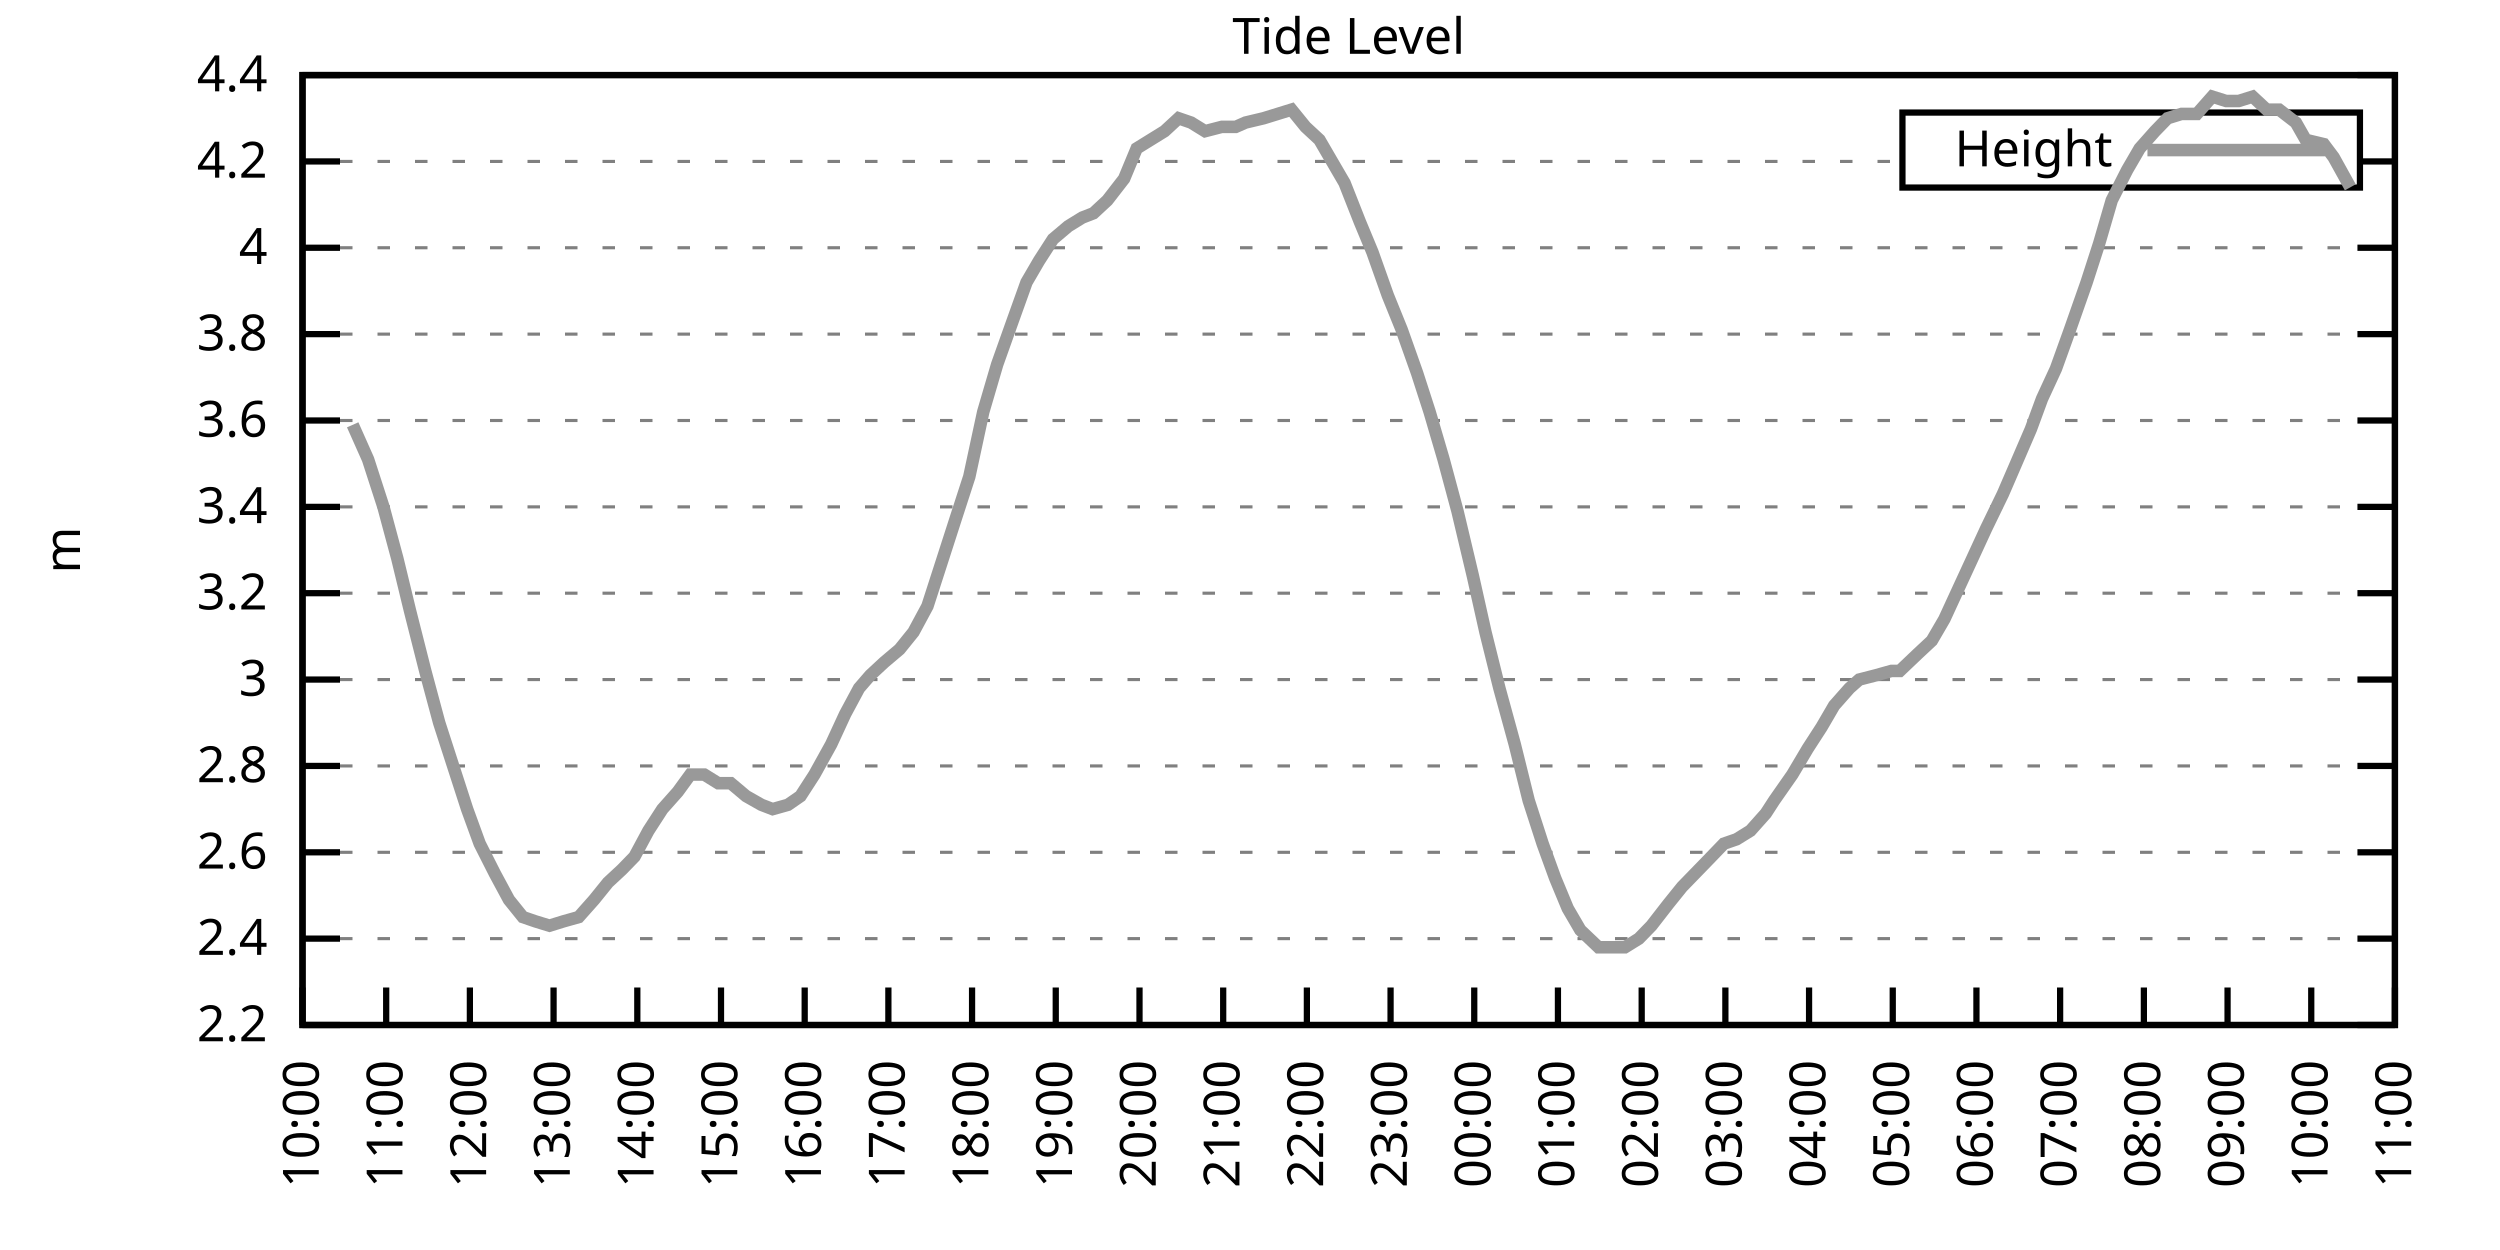
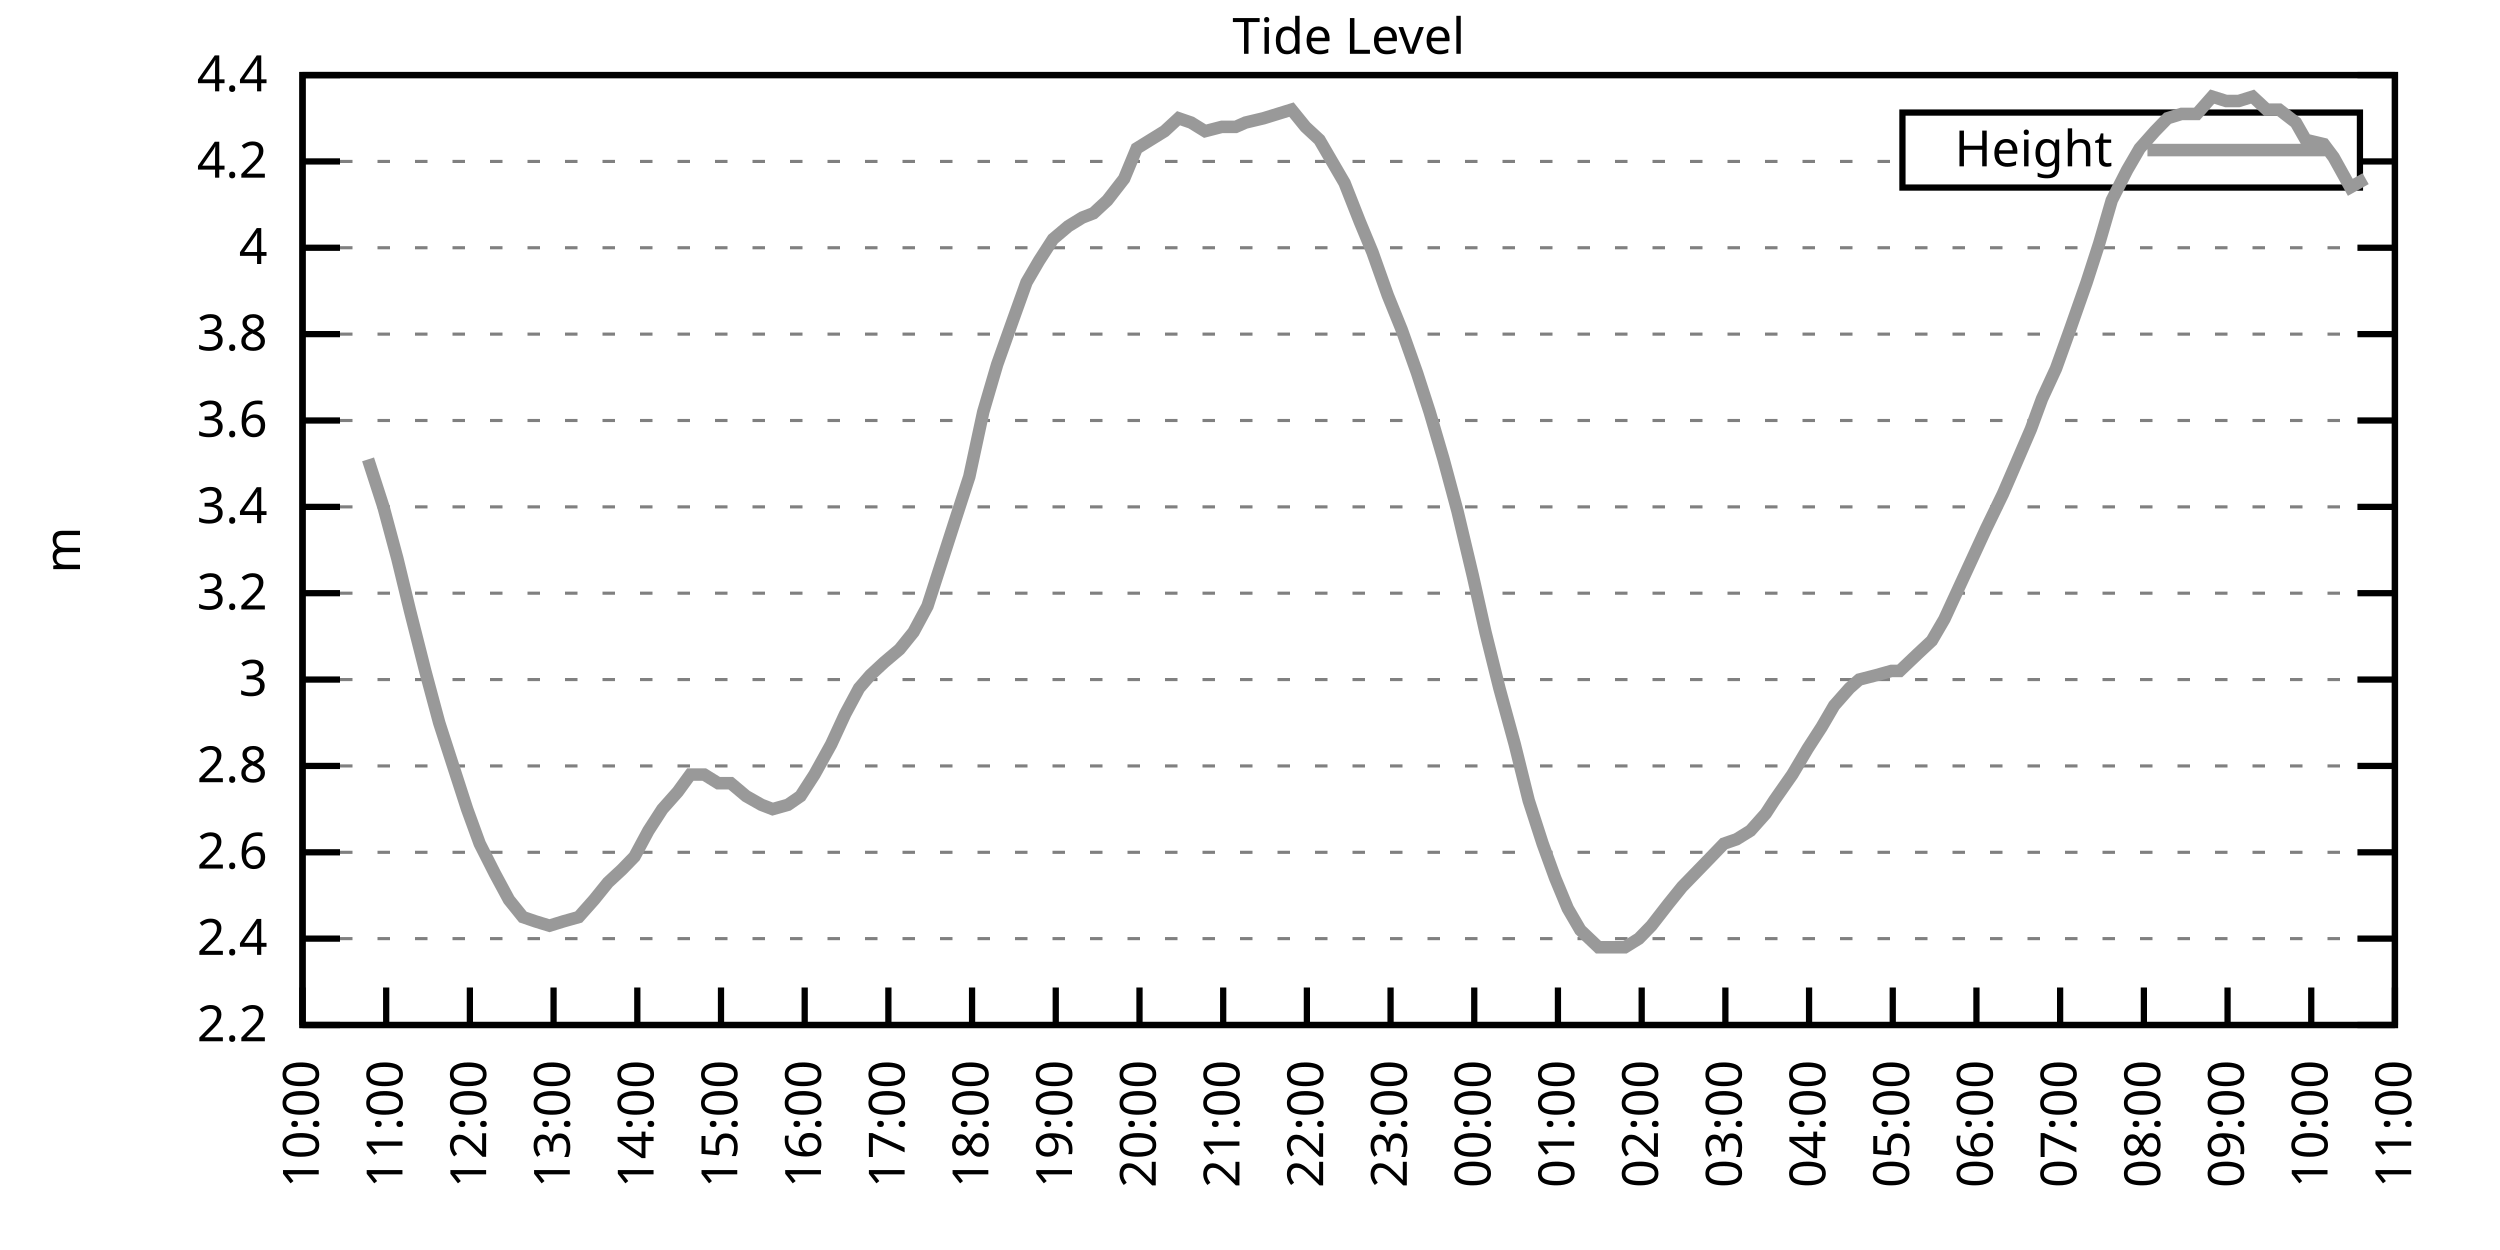
<svg xmlns="http://www.w3.org/2000/svg" xmlns:xlink="http://www.w3.org/1999/xlink" width="400" height="200" viewBox="0 0 400 200">
  <g id="gnuplot_canvas">
    <rect x="0" y="0" width="400" height="200" fill="none" />
    <defs>
      <circle id="gpDot" r="0.5" stroke-width="0.5" stroke="currentColor" />
      <path id="gpPt0" stroke-width="0.333" stroke="currentColor" d="M-1,0 h2 M0,-1 v2" />
      <path id="gpPt1" stroke-width="0.333" stroke="currentColor" d="M-1,-1 L1,1 M1,-1 L-1,1" />
      <path id="gpPt2" stroke-width="0.333" stroke="currentColor" d="M-1,0 L1,0 M0,-1 L0,1 M-1,-1 L1,1 M-1,1 L1,-1" />
      <rect id="gpPt3" stroke-width="0.333" stroke="currentColor" x="-1" y="-1" width="2" height="2" />
      <rect id="gpPt4" stroke-width="0.333" stroke="currentColor" fill="currentColor" x="-1" y="-1" width="2" height="2" />
      <circle id="gpPt5" stroke-width="0.333" stroke="currentColor" cx="0" cy="0" r="1" />
      <use xlink:href="#gpPt5" id="gpPt6" fill="currentColor" stroke="none" />
      <path id="gpPt7" stroke-width="0.333" stroke="currentColor" d="M0,-1.33 L-1.33,0.67 L1.33,0.67 z" />
      <use xlink:href="#gpPt7" id="gpPt8" fill="currentColor" stroke="none" />
      <use xlink:href="#gpPt7" id="gpPt9" stroke="currentColor" transform="rotate(180)" />
      <use xlink:href="#gpPt9" id="gpPt10" fill="currentColor" stroke="none" />
      <use xlink:href="#gpPt3" id="gpPt11" stroke="currentColor" transform="rotate(45)" />
      <use xlink:href="#gpPt11" id="gpPt12" fill="currentColor" stroke="none" />
      <path id="gpPt13" stroke-width="0.333" stroke="currentColor" d="M0,1.330 L1.265,0.411 L0.782,-1.067 L-0.782,-1.076 L-1.265,0.411 z" />
      <use xlink:href="#gpPt13" id="gpPt14" fill="currentColor" stroke="none" />
      <filter id="textbox" filterUnits="objectBoundingBox" x="0" y="0" height="1" width="1">
        <feFlood flood-color="white" flood-opacity="1" result="bgnd" />
        <feComposite in="SourceGraphic" in2="bgnd" operator="atop" />
      </filter>
      <filter id="greybox" filterUnits="objectBoundingBox" x="0" y="0" height="1" width="1">
        <feFlood flood-color="lightgrey" flood-opacity="1" result="grey" />
        <feComposite in="SourceGraphic" in2="grey" operator="atop" />
      </filter>
    </defs>
    <g fill="none" color="white" stroke="currentColor" stroke-width="1.00" stroke-linecap="butt" stroke-linejoin="miter">
</g>
    <g fill="none" color="black" stroke="currentColor" stroke-width="1.00" stroke-linecap="butt" stroke-linejoin="miter">
      <g stroke="none" shape-rendering="crispEdges">
        <polygon fill="rgb(255, 255, 255)" points="48.40,164.00 383.18,164.00 383.18,12.02 48.40,12.02 " />
      </g>
    </g>
    <g fill="none" color="black" stroke="currentColor" stroke-width="1.00" stroke-linecap="butt" stroke-linejoin="miter">
</g>
    <g fill="none" color="black" stroke="black" stroke-width="0.50" stroke-linecap="butt" stroke-linejoin="miter">
</g>
    <g fill="none" color="gray" stroke="currentColor" stroke-width="0.50" stroke-linecap="butt" stroke-linejoin="miter">
      <path stroke="gray" stroke-dasharray="2,4" class="gridline" d="M48.40,164.00 L383.19,164.00  " />
    </g>
    <g fill="none" color="gray" stroke="gray" stroke-width="1.00" stroke-linecap="butt" stroke-linejoin="miter">
</g>
    <g fill="none" color="black" stroke="currentColor" stroke-width="1.00" stroke-linecap="butt" stroke-linejoin="miter">
      <path stroke="black" d="M48.40,164.00 L54.40,164.00 M383.19,164.00 L377.19,164.00  " />
      <g transform="translate(42.80,166.60)" stroke="none" fill="black" font-family="Sans" font-size="8.00" text-anchor="end">
        <text>
          <tspan font-family="Sans"> 2.2</tspan>
        </text>
      </g>
    </g>
    <g fill="none" color="black" stroke="currentColor" stroke-width="1.00" stroke-linecap="butt" stroke-linejoin="miter">
</g>
    <g fill="none" color="black" stroke="black" stroke-width="0.50" stroke-linecap="butt" stroke-linejoin="miter">
</g>
    <g fill="none" color="gray" stroke="currentColor" stroke-width="0.50" stroke-linecap="butt" stroke-linejoin="miter">
      <path stroke="gray" stroke-dasharray="2,4" class="gridline" d="M48.40,150.18 L383.19,150.18  " />
    </g>
    <g fill="none" color="gray" stroke="gray" stroke-width="1.00" stroke-linecap="butt" stroke-linejoin="miter">
</g>
    <g fill="none" color="black" stroke="currentColor" stroke-width="1.00" stroke-linecap="butt" stroke-linejoin="miter">
      <path stroke="black" d="M48.40,150.18 L54.40,150.18 M383.19,150.18 L377.19,150.18  " />
      <g transform="translate(42.80,152.78)" stroke="none" fill="black" font-family="Sans" font-size="8.00" text-anchor="end">
        <text>
          <tspan font-family="Sans"> 2.4</tspan>
        </text>
      </g>
    </g>
    <g fill="none" color="black" stroke="currentColor" stroke-width="1.00" stroke-linecap="butt" stroke-linejoin="miter">
</g>
    <g fill="none" color="black" stroke="black" stroke-width="0.50" stroke-linecap="butt" stroke-linejoin="miter">
</g>
    <g fill="none" color="gray" stroke="currentColor" stroke-width="0.50" stroke-linecap="butt" stroke-linejoin="miter">
      <path stroke="gray" stroke-dasharray="2,4" class="gridline" d="M48.40,136.37 L383.19,136.37  " />
    </g>
    <g fill="none" color="gray" stroke="gray" stroke-width="1.00" stroke-linecap="butt" stroke-linejoin="miter">
</g>
    <g fill="none" color="black" stroke="currentColor" stroke-width="1.00" stroke-linecap="butt" stroke-linejoin="miter">
      <path stroke="black" d="M48.40,136.37 L54.40,136.37 M383.19,136.37 L377.19,136.37  " />
      <g transform="translate(42.80,138.97)" stroke="none" fill="black" font-family="Sans" font-size="8.00" text-anchor="end">
        <text>
          <tspan font-family="Sans"> 2.6</tspan>
        </text>
      </g>
    </g>
    <g fill="none" color="black" stroke="currentColor" stroke-width="1.00" stroke-linecap="butt" stroke-linejoin="miter">
</g>
    <g fill="none" color="black" stroke="black" stroke-width="0.50" stroke-linecap="butt" stroke-linejoin="miter">
</g>
    <g fill="none" color="gray" stroke="currentColor" stroke-width="0.50" stroke-linecap="butt" stroke-linejoin="miter">
      <path stroke="gray" stroke-dasharray="2,4" class="gridline" d="M48.40,122.55 L383.19,122.55  " />
    </g>
    <g fill="none" color="gray" stroke="gray" stroke-width="1.00" stroke-linecap="butt" stroke-linejoin="miter">
</g>
    <g fill="none" color="black" stroke="currentColor" stroke-width="1.00" stroke-linecap="butt" stroke-linejoin="miter">
      <path stroke="black" d="M48.40,122.55 L54.40,122.55 M383.19,122.55 L377.19,122.55  " />
      <g transform="translate(42.80,125.15)" stroke="none" fill="black" font-family="Sans" font-size="8.00" text-anchor="end">
        <text>
          <tspan font-family="Sans"> 2.8</tspan>
        </text>
      </g>
    </g>
    <g fill="none" color="black" stroke="currentColor" stroke-width="1.00" stroke-linecap="butt" stroke-linejoin="miter">
</g>
    <g fill="none" color="black" stroke="black" stroke-width="0.50" stroke-linecap="butt" stroke-linejoin="miter">
</g>
    <g fill="none" color="gray" stroke="currentColor" stroke-width="0.50" stroke-linecap="butt" stroke-linejoin="miter">
      <path stroke="gray" stroke-dasharray="2,4" class="gridline" d="M48.40,108.73 L383.19,108.73  " />
    </g>
    <g fill="none" color="gray" stroke="gray" stroke-width="1.00" stroke-linecap="butt" stroke-linejoin="miter">
</g>
    <g fill="none" color="black" stroke="currentColor" stroke-width="1.00" stroke-linecap="butt" stroke-linejoin="miter">
      <path stroke="black" d="M48.40,108.73 L54.40,108.73 M383.19,108.73 L377.19,108.73  " />
      <g transform="translate(42.80,111.33)" stroke="none" fill="black" font-family="Sans" font-size="8.00" text-anchor="end">
        <text>
          <tspan font-family="Sans"> 3</tspan>
        </text>
      </g>
    </g>
    <g fill="none" color="black" stroke="currentColor" stroke-width="1.00" stroke-linecap="butt" stroke-linejoin="miter">
</g>
    <g fill="none" color="black" stroke="black" stroke-width="0.50" stroke-linecap="butt" stroke-linejoin="miter">
</g>
    <g fill="none" color="gray" stroke="currentColor" stroke-width="0.50" stroke-linecap="butt" stroke-linejoin="miter">
      <path stroke="gray" stroke-dasharray="2,4" class="gridline" d="M48.40,94.91 L383.19,94.91  " />
    </g>
    <g fill="none" color="gray" stroke="gray" stroke-width="1.00" stroke-linecap="butt" stroke-linejoin="miter">
</g>
    <g fill="none" color="black" stroke="currentColor" stroke-width="1.00" stroke-linecap="butt" stroke-linejoin="miter">
      <path stroke="black" d="M48.40,94.91 L54.40,94.91 M383.19,94.91 L377.19,94.91  " />
      <g transform="translate(42.80,97.51)" stroke="none" fill="black" font-family="Sans" font-size="8.00" text-anchor="end">
        <text>
          <tspan font-family="Sans"> 3.2</tspan>
        </text>
      </g>
    </g>
    <g fill="none" color="black" stroke="currentColor" stroke-width="1.00" stroke-linecap="butt" stroke-linejoin="miter">
</g>
    <g fill="none" color="black" stroke="black" stroke-width="0.50" stroke-linecap="butt" stroke-linejoin="miter">
</g>
    <g fill="none" color="gray" stroke="currentColor" stroke-width="0.50" stroke-linecap="butt" stroke-linejoin="miter">
      <path stroke="gray" stroke-dasharray="2,4" class="gridline" d="M48.40,81.10 L383.19,81.10  " />
    </g>
    <g fill="none" color="gray" stroke="gray" stroke-width="1.00" stroke-linecap="butt" stroke-linejoin="miter">
</g>
    <g fill="none" color="black" stroke="currentColor" stroke-width="1.00" stroke-linecap="butt" stroke-linejoin="miter">
      <path stroke="black" d="M48.40,81.10 L54.40,81.10 M383.19,81.10 L377.19,81.10  " />
      <g transform="translate(42.80,83.70)" stroke="none" fill="black" font-family="Sans" font-size="8.00" text-anchor="end">
        <text>
          <tspan font-family="Sans"> 3.4</tspan>
        </text>
      </g>
    </g>
    <g fill="none" color="black" stroke="currentColor" stroke-width="1.00" stroke-linecap="butt" stroke-linejoin="miter">
</g>
    <g fill="none" color="black" stroke="black" stroke-width="0.50" stroke-linecap="butt" stroke-linejoin="miter">
</g>
    <g fill="none" color="gray" stroke="currentColor" stroke-width="0.50" stroke-linecap="butt" stroke-linejoin="miter">
      <path stroke="gray" stroke-dasharray="2,4" class="gridline" d="M48.40,67.28 L383.19,67.28  " />
    </g>
    <g fill="none" color="gray" stroke="gray" stroke-width="1.00" stroke-linecap="butt" stroke-linejoin="miter">
</g>
    <g fill="none" color="black" stroke="currentColor" stroke-width="1.00" stroke-linecap="butt" stroke-linejoin="miter">
      <path stroke="black" d="M48.40,67.28 L54.40,67.28 M383.19,67.28 L377.19,67.28  " />
      <g transform="translate(42.80,69.88)" stroke="none" fill="black" font-family="Sans" font-size="8.00" text-anchor="end">
        <text>
          <tspan font-family="Sans"> 3.6</tspan>
        </text>
      </g>
    </g>
    <g fill="none" color="black" stroke="currentColor" stroke-width="1.00" stroke-linecap="butt" stroke-linejoin="miter">
</g>
    <g fill="none" color="black" stroke="black" stroke-width="0.50" stroke-linecap="butt" stroke-linejoin="miter">
</g>
    <g fill="none" color="gray" stroke="currentColor" stroke-width="0.50" stroke-linecap="butt" stroke-linejoin="miter">
      <path stroke="gray" stroke-dasharray="2,4" class="gridline" d="M48.40,53.46 L383.19,53.46  " />
    </g>
    <g fill="none" color="gray" stroke="gray" stroke-width="1.00" stroke-linecap="butt" stroke-linejoin="miter">
</g>
    <g fill="none" color="black" stroke="currentColor" stroke-width="1.00" stroke-linecap="butt" stroke-linejoin="miter">
      <path stroke="black" d="M48.40,53.46 L54.40,53.46 M383.19,53.46 L377.19,53.46  " />
      <g transform="translate(42.80,56.06)" stroke="none" fill="black" font-family="Sans" font-size="8.00" text-anchor="end">
        <text>
          <tspan font-family="Sans"> 3.8</tspan>
        </text>
      </g>
    </g>
    <g fill="none" color="black" stroke="currentColor" stroke-width="1.00" stroke-linecap="butt" stroke-linejoin="miter">
</g>
    <g fill="none" color="black" stroke="black" stroke-width="0.50" stroke-linecap="butt" stroke-linejoin="miter">
</g>
    <g fill="none" color="gray" stroke="currentColor" stroke-width="0.50" stroke-linecap="butt" stroke-linejoin="miter">
      <path stroke="gray" stroke-dasharray="2,4" class="gridline" d="M48.40,39.64 L383.19,39.64  " />
    </g>
    <g fill="none" color="gray" stroke="gray" stroke-width="1.00" stroke-linecap="butt" stroke-linejoin="miter">
</g>
    <g fill="none" color="black" stroke="currentColor" stroke-width="1.00" stroke-linecap="butt" stroke-linejoin="miter">
      <path stroke="black" d="M48.40,39.64 L54.40,39.64 M383.19,39.64 L377.19,39.64  " />
      <g transform="translate(42.80,42.24)" stroke="none" fill="black" font-family="Sans" font-size="8.00" text-anchor="end">
        <text>
          <tspan font-family="Sans"> 4</tspan>
        </text>
      </g>
    </g>
    <g fill="none" color="black" stroke="currentColor" stroke-width="1.00" stroke-linecap="butt" stroke-linejoin="miter">
</g>
    <g fill="none" color="black" stroke="black" stroke-width="0.50" stroke-linecap="butt" stroke-linejoin="miter">
</g>
    <g fill="none" color="gray" stroke="currentColor" stroke-width="0.50" stroke-linecap="butt" stroke-linejoin="miter">
      <path stroke="gray" stroke-dasharray="2,4" class="gridline" d="M48.40,25.83 L304.39,25.83 M377.59,25.83 L383.19,25.83  " />
    </g>
    <g fill="none" color="gray" stroke="gray" stroke-width="1.00" stroke-linecap="butt" stroke-linejoin="miter">
</g>
    <g fill="none" color="black" stroke="currentColor" stroke-width="1.00" stroke-linecap="butt" stroke-linejoin="miter">
      <path stroke="black" d="M48.40,25.83 L54.40,25.83 M383.19,25.83 L377.19,25.83  " />
      <g transform="translate(42.80,28.43)" stroke="none" fill="black" font-family="Sans" font-size="8.00" text-anchor="end">
        <text>
          <tspan font-family="Sans"> 4.2</tspan>
        </text>
      </g>
    </g>
    <g fill="none" color="black" stroke="currentColor" stroke-width="1.00" stroke-linecap="butt" stroke-linejoin="miter">
</g>
    <g fill="none" color="black" stroke="black" stroke-width="0.50" stroke-linecap="butt" stroke-linejoin="miter">
</g>
    <g fill="none" color="gray" stroke="currentColor" stroke-width="0.50" stroke-linecap="butt" stroke-linejoin="miter">
      <path stroke="gray" stroke-dasharray="2,4" class="gridline" d="M48.40,12.01 L383.19,12.01  " />
    </g>
    <g fill="none" color="gray" stroke="gray" stroke-width="1.00" stroke-linecap="butt" stroke-linejoin="miter">
</g>
    <g fill="none" color="black" stroke="currentColor" stroke-width="1.00" stroke-linecap="butt" stroke-linejoin="miter">
      <path stroke="black" d="M48.40,12.01 L54.40,12.01 M383.19,12.01 L377.19,12.01  " />
      <g transform="translate(42.80,14.61)" stroke="none" fill="black" font-family="Sans" font-size="8.00" text-anchor="end">
        <text>
          <tspan font-family="Sans"> 4.4</tspan>
        </text>
      </g>
    </g>
    <g fill="none" color="black" stroke="currentColor" stroke-width="1.00" stroke-linecap="butt" stroke-linejoin="miter">
      <path stroke="black" d="M48.40,164.00 L48.40,158.00  " />
      <g transform="translate(51.00,169.60) rotate(270.00)" stroke="none" fill="black" font-family="Sans" font-size="8.00" text-anchor="end">
        <text>
          <tspan font-family="Sans">10:00</tspan>
        </text>
      </g>
    </g>
    <g fill="none" color="black" stroke="currentColor" stroke-width="1.00" stroke-linecap="butt" stroke-linejoin="miter">
      <path stroke="black" d="M61.79,164.00 L61.79,158.00  " />
      <g transform="translate(64.39,169.60) rotate(270.00)" stroke="none" fill="black" font-family="Sans" font-size="8.00" text-anchor="end">
        <text>
          <tspan font-family="Sans">11:00</tspan>
        </text>
      </g>
    </g>
    <g fill="none" color="black" stroke="currentColor" stroke-width="1.00" stroke-linecap="butt" stroke-linejoin="miter">
      <path stroke="black" d="M75.18,164.00 L75.18,158.00  " />
      <g transform="translate(77.78,169.60) rotate(270.00)" stroke="none" fill="black" font-family="Sans" font-size="8.00" text-anchor="end">
        <text>
          <tspan font-family="Sans">12:00</tspan>
        </text>
      </g>
    </g>
    <g fill="none" color="black" stroke="currentColor" stroke-width="1.00" stroke-linecap="butt" stroke-linejoin="miter">
      <path stroke="black" d="M88.57,164.00 L88.57,158.00  " />
      <g transform="translate(91.17,169.60) rotate(270.00)" stroke="none" fill="black" font-family="Sans" font-size="8.00" text-anchor="end">
        <text>
          <tspan font-family="Sans">13:00</tspan>
        </text>
      </g>
    </g>
    <g fill="none" color="black" stroke="currentColor" stroke-width="1.00" stroke-linecap="butt" stroke-linejoin="miter">
      <path stroke="black" d="M101.97,164.00 L101.97,158.00  " />
      <g transform="translate(104.57,169.60) rotate(270.00)" stroke="none" fill="black" font-family="Sans" font-size="8.00" text-anchor="end">
        <text>
          <tspan font-family="Sans">14:00</tspan>
        </text>
      </g>
    </g>
    <g fill="none" color="black" stroke="currentColor" stroke-width="1.00" stroke-linecap="butt" stroke-linejoin="miter">
      <path stroke="black" d="M115.36,164.00 L115.36,158.00  " />
      <g transform="translate(117.96,169.60) rotate(270.00)" stroke="none" fill="black" font-family="Sans" font-size="8.00" text-anchor="end">
        <text>
          <tspan font-family="Sans">15:00</tspan>
        </text>
      </g>
    </g>
    <g fill="none" color="black" stroke="currentColor" stroke-width="1.00" stroke-linecap="butt" stroke-linejoin="miter">
      <path stroke="black" d="M128.75,164.00 L128.75,158.00  " />
      <g transform="translate(131.35,169.60) rotate(270.00)" stroke="none" fill="black" font-family="Sans" font-size="8.00" text-anchor="end">
        <text>
          <tspan font-family="Sans">16:00</tspan>
        </text>
      </g>
    </g>
    <g fill="none" color="black" stroke="currentColor" stroke-width="1.00" stroke-linecap="butt" stroke-linejoin="miter">
      <path stroke="black" d="M142.14,164.00 L142.14,158.00  " />
      <g transform="translate(144.74,169.60) rotate(270.00)" stroke="none" fill="black" font-family="Sans" font-size="8.00" text-anchor="end">
        <text>
          <tspan font-family="Sans">17:00</tspan>
        </text>
      </g>
    </g>
    <g fill="none" color="black" stroke="currentColor" stroke-width="1.00" stroke-linecap="butt" stroke-linejoin="miter">
      <path stroke="black" d="M155.53,164.00 L155.53,158.00  " />
      <g transform="translate(158.13,169.60) rotate(270.00)" stroke="none" fill="black" font-family="Sans" font-size="8.00" text-anchor="end">
        <text>
          <tspan font-family="Sans">18:00</tspan>
        </text>
      </g>
    </g>
    <g fill="none" color="black" stroke="currentColor" stroke-width="1.00" stroke-linecap="butt" stroke-linejoin="miter">
      <path stroke="black" d="M168.92,164.00 L168.92,158.00  " />
      <g transform="translate(171.52,169.60) rotate(270.00)" stroke="none" fill="black" font-family="Sans" font-size="8.00" text-anchor="end">
        <text>
          <tspan font-family="Sans">19:00</tspan>
        </text>
      </g>
    </g>
    <g fill="none" color="black" stroke="currentColor" stroke-width="1.00" stroke-linecap="butt" stroke-linejoin="miter">
      <path stroke="black" d="M182.32,164.00 L182.32,158.00  " />
      <g transform="translate(184.92,169.60) rotate(270.00)" stroke="none" fill="black" font-family="Sans" font-size="8.00" text-anchor="end">
        <text>
          <tspan font-family="Sans">20:00</tspan>
        </text>
      </g>
    </g>
    <g fill="none" color="black" stroke="currentColor" stroke-width="1.00" stroke-linecap="butt" stroke-linejoin="miter">
      <path stroke="black" d="M195.71,164.00 L195.71,158.00  " />
      <g transform="translate(198.31,169.60) rotate(270.00)" stroke="none" fill="black" font-family="Sans" font-size="8.00" text-anchor="end">
        <text>
          <tspan font-family="Sans">21:00</tspan>
        </text>
      </g>
    </g>
    <g fill="none" color="black" stroke="currentColor" stroke-width="1.00" stroke-linecap="butt" stroke-linejoin="miter">
      <path stroke="black" d="M209.10,164.00 L209.10,158.00  " />
      <g transform="translate(211.70,169.60) rotate(270.00)" stroke="none" fill="black" font-family="Sans" font-size="8.00" text-anchor="end">
        <text>
          <tspan font-family="Sans">22:00</tspan>
        </text>
      </g>
    </g>
    <g fill="none" color="black" stroke="currentColor" stroke-width="1.00" stroke-linecap="butt" stroke-linejoin="miter">
      <path stroke="black" d="M222.49,164.00 L222.49,158.00  " />
      <g transform="translate(225.09,169.60) rotate(270.00)" stroke="none" fill="black" font-family="Sans" font-size="8.00" text-anchor="end">
        <text>
          <tspan font-family="Sans">23:00</tspan>
        </text>
      </g>
    </g>
    <g fill="none" color="black" stroke="currentColor" stroke-width="1.00" stroke-linecap="butt" stroke-linejoin="miter">
      <path stroke="black" d="M235.88,164.00 L235.88,158.00  " />
      <g transform="translate(238.48,169.60) rotate(270.00)" stroke="none" fill="black" font-family="Sans" font-size="8.00" text-anchor="end">
        <text>
          <tspan font-family="Sans">00:00</tspan>
        </text>
      </g>
    </g>
    <g fill="none" color="black" stroke="currentColor" stroke-width="1.00" stroke-linecap="butt" stroke-linejoin="miter">
      <path stroke="black" d="M249.27,164.00 L249.27,158.00  " />
      <g transform="translate(251.87,169.60) rotate(270.00)" stroke="none" fill="black" font-family="Sans" font-size="8.00" text-anchor="end">
        <text>
          <tspan font-family="Sans">01:00</tspan>
        </text>
      </g>
    </g>
    <g fill="none" color="black" stroke="currentColor" stroke-width="1.00" stroke-linecap="butt" stroke-linejoin="miter">
      <path stroke="black" d="M262.67,164.00 L262.67,158.00  " />
      <g transform="translate(265.27,169.60) rotate(270.00)" stroke="none" fill="black" font-family="Sans" font-size="8.00" text-anchor="end">
        <text>
          <tspan font-family="Sans">02:00</tspan>
        </text>
      </g>
    </g>
    <g fill="none" color="black" stroke="currentColor" stroke-width="1.00" stroke-linecap="butt" stroke-linejoin="miter">
      <path stroke="black" d="M276.06,164.00 L276.06,158.00  " />
      <g transform="translate(278.66,169.60) rotate(270.00)" stroke="none" fill="black" font-family="Sans" font-size="8.00" text-anchor="end">
        <text>
          <tspan font-family="Sans">03:00</tspan>
        </text>
      </g>
    </g>
    <g fill="none" color="black" stroke="currentColor" stroke-width="1.00" stroke-linecap="butt" stroke-linejoin="miter">
      <path stroke="black" d="M289.45,164.00 L289.45,158.00  " />
      <g transform="translate(292.05,169.60) rotate(270.00)" stroke="none" fill="black" font-family="Sans" font-size="8.00" text-anchor="end">
        <text>
          <tspan font-family="Sans">04:00</tspan>
        </text>
      </g>
    </g>
    <g fill="none" color="black" stroke="currentColor" stroke-width="1.00" stroke-linecap="butt" stroke-linejoin="miter">
      <path stroke="black" d="M302.84,164.00 L302.84,158.00  " />
      <g transform="translate(305.44,169.60) rotate(270.00)" stroke="none" fill="black" font-family="Sans" font-size="8.00" text-anchor="end">
        <text>
          <tspan font-family="Sans">05:00</tspan>
        </text>
      </g>
    </g>
    <g fill="none" color="black" stroke="currentColor" stroke-width="1.00" stroke-linecap="butt" stroke-linejoin="miter">
      <path stroke="black" d="M316.23,164.00 L316.23,158.00  " />
      <g transform="translate(318.83,169.60) rotate(270.00)" stroke="none" fill="black" font-family="Sans" font-size="8.00" text-anchor="end">
        <text>
          <tspan font-family="Sans">06:00</tspan>
        </text>
      </g>
    </g>
    <g fill="none" color="black" stroke="currentColor" stroke-width="1.00" stroke-linecap="butt" stroke-linejoin="miter">
      <path stroke="black" d="M329.62,164.00 L329.62,158.00  " />
      <g transform="translate(332.22,169.60) rotate(270.00)" stroke="none" fill="black" font-family="Sans" font-size="8.00" text-anchor="end">
        <text>
          <tspan font-family="Sans">07:00</tspan>
        </text>
      </g>
    </g>
    <g fill="none" color="black" stroke="currentColor" stroke-width="1.00" stroke-linecap="butt" stroke-linejoin="miter">
      <path stroke="black" d="M343.02,164.00 L343.02,158.00  " />
      <g transform="translate(345.62,169.60) rotate(270.00)" stroke="none" fill="black" font-family="Sans" font-size="8.00" text-anchor="end">
        <text>
          <tspan font-family="Sans">08:00</tspan>
        </text>
      </g>
    </g>
    <g fill="none" color="black" stroke="currentColor" stroke-width="1.00" stroke-linecap="butt" stroke-linejoin="miter">
      <path stroke="black" d="M356.41,164.00 L356.41,158.00  " />
      <g transform="translate(359.01,169.60) rotate(270.00)" stroke="none" fill="black" font-family="Sans" font-size="8.00" text-anchor="end">
        <text>
          <tspan font-family="Sans">09:00</tspan>
        </text>
      </g>
    </g>
    <g fill="none" color="black" stroke="currentColor" stroke-width="1.00" stroke-linecap="butt" stroke-linejoin="miter">
      <path stroke="black" d="M369.80,164.00 L369.80,158.00  " />
      <g transform="translate(372.40,169.60) rotate(270.00)" stroke="none" fill="black" font-family="Sans" font-size="8.00" text-anchor="end">
        <text>
          <tspan font-family="Sans">10:00</tspan>
        </text>
      </g>
    </g>
    <g fill="none" color="black" stroke="currentColor" stroke-width="1.00" stroke-linecap="butt" stroke-linejoin="miter">
      <path stroke="black" d="M383.19,164.00 L383.19,158.00  " />
      <g transform="translate(385.79,169.60) rotate(270.00)" stroke="none" fill="black" font-family="Sans" font-size="8.00" text-anchor="end">
        <text>
          <tspan font-family="Sans">11:00</tspan>
        </text>
      </g>
    </g>
    <g fill="none" color="black" stroke="currentColor" stroke-width="1.00" stroke-linecap="butt" stroke-linejoin="miter">
</g>
    <g fill="none" color="black" stroke="currentColor" stroke-width="1.00" stroke-linecap="butt" stroke-linejoin="miter">
      <path stroke="black" d="M48.40,12.01 L48.40,164.00 L383.19,164.00 L383.19,12.01 L48.40,12.01 Z  " />
    </g>
    <g fill="none" color="black" stroke="currentColor" stroke-width="1.00" stroke-linecap="butt" stroke-linejoin="miter">
</g>
    <g fill="none" color="black" stroke="currentColor" stroke-width="1.00" stroke-linecap="butt" stroke-linejoin="miter">
      <path stroke="black" d="M304.39,30.01 L304.39,18.01 L377.59,18.01 L377.59,30.01 L304.39,30.01 Z  " />
    </g>
    <g id="Tide_level_plot_1">
      <g fill="none" color="white" stroke="black" stroke-width="2.00" stroke-linecap="butt" stroke-linejoin="miter">
</g>
      <g fill="none" color="black" stroke="currentColor" stroke-width="2.00" stroke-linecap="butt" stroke-linejoin="miter">
        <g transform="translate(337.99,26.61)" stroke="none" fill="black" font-family="Sans" font-size="8.00" text-anchor="end">
          <text>
            <tspan font-family="Sans">Height</tspan>
          </text>
        </g>
      </g>
      <g fill="none" color="black" stroke="currentColor" stroke-width="2.00" stroke-linecap="butt" stroke-linejoin="miter">
-         <path stroke="rgb(153, 153, 153)" d="M343.59,24.01 L371.99,24.01 M56.43,67.97 L58.89,73.50 L61.35,81.10 L63.58,89.39 L65.59,97.68 L68.04,107.35   L70.27,115.64 L72.28,121.86 L74.74,129.46 L76.75,134.98 L79.20,139.82 L81.43,143.96 L83.66,146.73 L85.67,147.42   L87.91,148.11 L90.14,147.42 L92.59,146.73 L95.05,143.96 L97.28,141.20 L99.51,139.13 L101.52,137.06 L103.75,132.91   L105.98,129.46 L108.44,126.69 L110.45,123.93 L112.68,123.93 L114.91,125.31 L116.92,125.31 L119.38,127.38 L121.83,128.77   L123.62,129.46 L126.07,128.77 L128.08,127.38 L130.31,123.93 L132.99,119.09 L135.22,114.26 L137.45,110.11 L139.24,108.04   L141.47,105.97 L143.93,103.89 L146.16,101.13 L148.39,96.99 L150.40,90.77 L152.85,83.17 L155.09,76.26 L157.32,65.90   L159.55,58.30 L162.01,51.39 L164.24,45.17 L166.25,41.72 L168.48,38.26 L170.93,36.19 L173.17,34.81 L174.95,34.12   L177.18,32.05 L179.86,28.59 L181.87,23.75 L184.10,22.37 L186.33,20.99 L188.57,18.92 L190.57,19.61 L192.81,20.99   L195.48,20.30 L197.72,20.30 L199.28,19.61 L202.18,18.92 L204.41,18.23 L206.64,17.54 L208.88,20.30 L211.11,22.37   L213.12,25.83 L215.13,29.28 L217.58,35.50 L219.59,40.34 L222.04,47.24 L224.28,52.77 L226.73,59.68 L228.74,65.90   L230.97,73.50 L233.20,81.79 L235.66,92.15 L237.67,101.13 L239.90,110.11 L242.36,119.09 L244.59,128.08 L246.82,134.98   L248.83,140.51 L250.84,145.35 L252.85,148.80 L255.75,151.56 L257.31,151.56 L259.99,151.56 L262.22,150.18 L264.23,148.11   L266.91,144.66 L269.14,141.89 L270.48,140.51 L273.16,137.75 L275.83,134.98 L277.84,134.29 L280.07,132.91 L282.53,130.15   L283.87,128.08 L286.77,123.93 L289.23,119.78 L291.46,116.33 L293.47,112.88 L295.92,110.11 L297.48,108.73 L300.16,108.04   L302.62,107.35 L303.96,107.35 L306.86,104.59 L309.09,102.51 L311.10,99.06 L313.33,94.22 L315.56,89.39 L317.79,84.55   L320.47,79.02 L322.26,74.88 L324.94,68.66 L326.72,63.82 L328.95,58.99 L331.19,52.77 L333.86,45.17 L335.87,38.95   L337.88,32.05 L340.34,27.21 L342.35,23.75 L344.80,20.99 L346.81,18.92 L349.04,18.23 L351.50,18.23 L353.95,15.46   L356.18,16.16 L358.19,16.16 L360.42,15.46 L362.66,17.54 L364.66,17.54 L367.34,19.61 L368.91,22.37 L371.81,23.06   L373.37,25.14 L376.05,29.97  " />
+         <path stroke="rgb(153, 153, 153)" d="M343.59,24.01 L371.99,24.01 M58.89,73.50 L61.35,81.10 L63.58,89.39 L65.59,97.68 L68.04,107.35 L70.27,115.64   L72.28,121.86 L74.74,129.46 L76.75,134.98 L79.20,139.82 L81.43,143.96 L83.66,146.73 L85.67,147.42 L87.91,148.11   L90.14,147.42 L92.59,146.73 L95.05,143.96 L97.28,141.20 L99.51,139.13 L101.52,137.06 L103.75,132.91 L105.98,129.46   L108.44,126.69 L110.45,123.93 L112.68,123.93 L114.91,125.31 L116.92,125.31 L119.38,127.38 L121.83,128.77 L123.62,129.46   L126.07,128.77 L128.08,127.38 L130.31,123.93 L132.99,119.09 L135.22,114.26 L137.45,110.11 L139.24,108.04 L141.47,105.97   L143.93,103.89 L146.16,101.13 L148.39,96.99 L150.40,90.77 L152.85,83.17 L155.09,76.26 L157.32,65.90 L159.55,58.30   L162.01,51.39 L164.24,45.17 L166.25,41.72 L168.48,38.26 L170.93,36.19 L173.17,34.81 L174.95,34.12 L177.18,32.05   L179.86,28.59 L181.87,23.75 L184.10,22.37 L186.33,20.99 L188.57,18.92 L190.57,19.61 L192.81,20.99 L195.48,20.30   L197.72,20.30 L199.28,19.61 L202.18,18.92 L204.41,18.23 L206.64,17.54 L208.88,20.30 L211.11,22.37 L213.12,25.83   L215.13,29.28 L217.58,35.50 L219.59,40.34 L222.04,47.24 L224.28,52.77 L226.73,59.68 L228.74,65.90 L230.97,73.50   L233.20,81.79 L235.66,92.15 L237.67,101.13 L239.90,110.11 L242.36,119.09 L244.59,128.08 L246.82,134.98 L248.83,140.51   L250.84,145.35 L252.85,148.80 L255.75,151.56 L257.31,151.56 L259.99,151.56 L262.22,150.18 L264.23,148.11 L266.91,144.66   L269.14,141.89 L270.48,140.51 L273.16,137.75 L275.83,134.98 L277.84,134.29 L280.07,132.91 L282.53,130.15 L283.87,128.08   L286.77,123.93 L289.23,119.78 L291.46,116.33 L293.47,112.88 L295.92,110.11 L297.48,108.73 L300.16,108.04 L302.62,107.35   L303.96,107.35 L306.86,104.59 L309.09,102.51 L311.10,99.06 L313.33,94.22 L315.56,89.39 L317.79,84.55 L320.47,79.02   L322.26,74.88 L324.94,68.66 L326.72,63.82 L328.95,58.99 L331.19,52.77 L333.86,45.17 L335.87,38.95 L337.88,32.05   L340.34,27.21 L342.35,23.75 L344.80,20.99 L346.81,18.92 L349.04,18.23 L351.50,18.23 L353.95,15.46 L356.18,16.16   L358.19,16.16 L360.42,15.46 L362.66,17.54 L364.66,17.54 L367.34,19.61 L368.91,22.37 L371.81,23.06 L373.37,25.14   L376.05,29.97 L378.50,28.59  " />
      </g>
    </g>
    <g fill="none" color="black" stroke="currentColor" stroke-width="2.00" stroke-linecap="butt" stroke-linejoin="miter">
</g>
    <g fill="none" color="black" stroke="black" stroke-width="1.00" stroke-linecap="butt" stroke-linejoin="miter">
</g>
    <g fill="none" color="black" stroke="currentColor" stroke-width="1.00" stroke-linecap="butt" stroke-linejoin="miter">
      <path stroke="black" d="M48.40,12.01 L48.40,164.00 L383.19,164.00 L383.19,12.01 L48.40,12.01 Z  " />
      <g transform="translate(12.80,88.01) rotate(270.00)" stroke="none" fill="black" font-family="Sans" font-size="8.00" text-anchor="middle">
        <text>
          <tspan font-family="Sans">m</tspan>
        </text>
      </g>
    </g>
    <g fill="none" color="black" stroke="currentColor" stroke-width="1.00" stroke-linecap="butt" stroke-linejoin="miter">
</g>
    <g fill="none" color="black" stroke="currentColor" stroke-width="1.00" stroke-linecap="butt" stroke-linejoin="miter">
      <g transform="translate(215.79,8.61)" stroke="none" fill="black" font-family="Sans" font-size="8.00" text-anchor="middle">
        <text>
          <tspan font-family="Sans">Tide Level</tspan>
        </text>
      </g>
    </g>
    <g fill="none" color="black" stroke="currentColor" stroke-width="1.00" stroke-linecap="butt" stroke-linejoin="miter">
</g>
  </g>
</svg>
